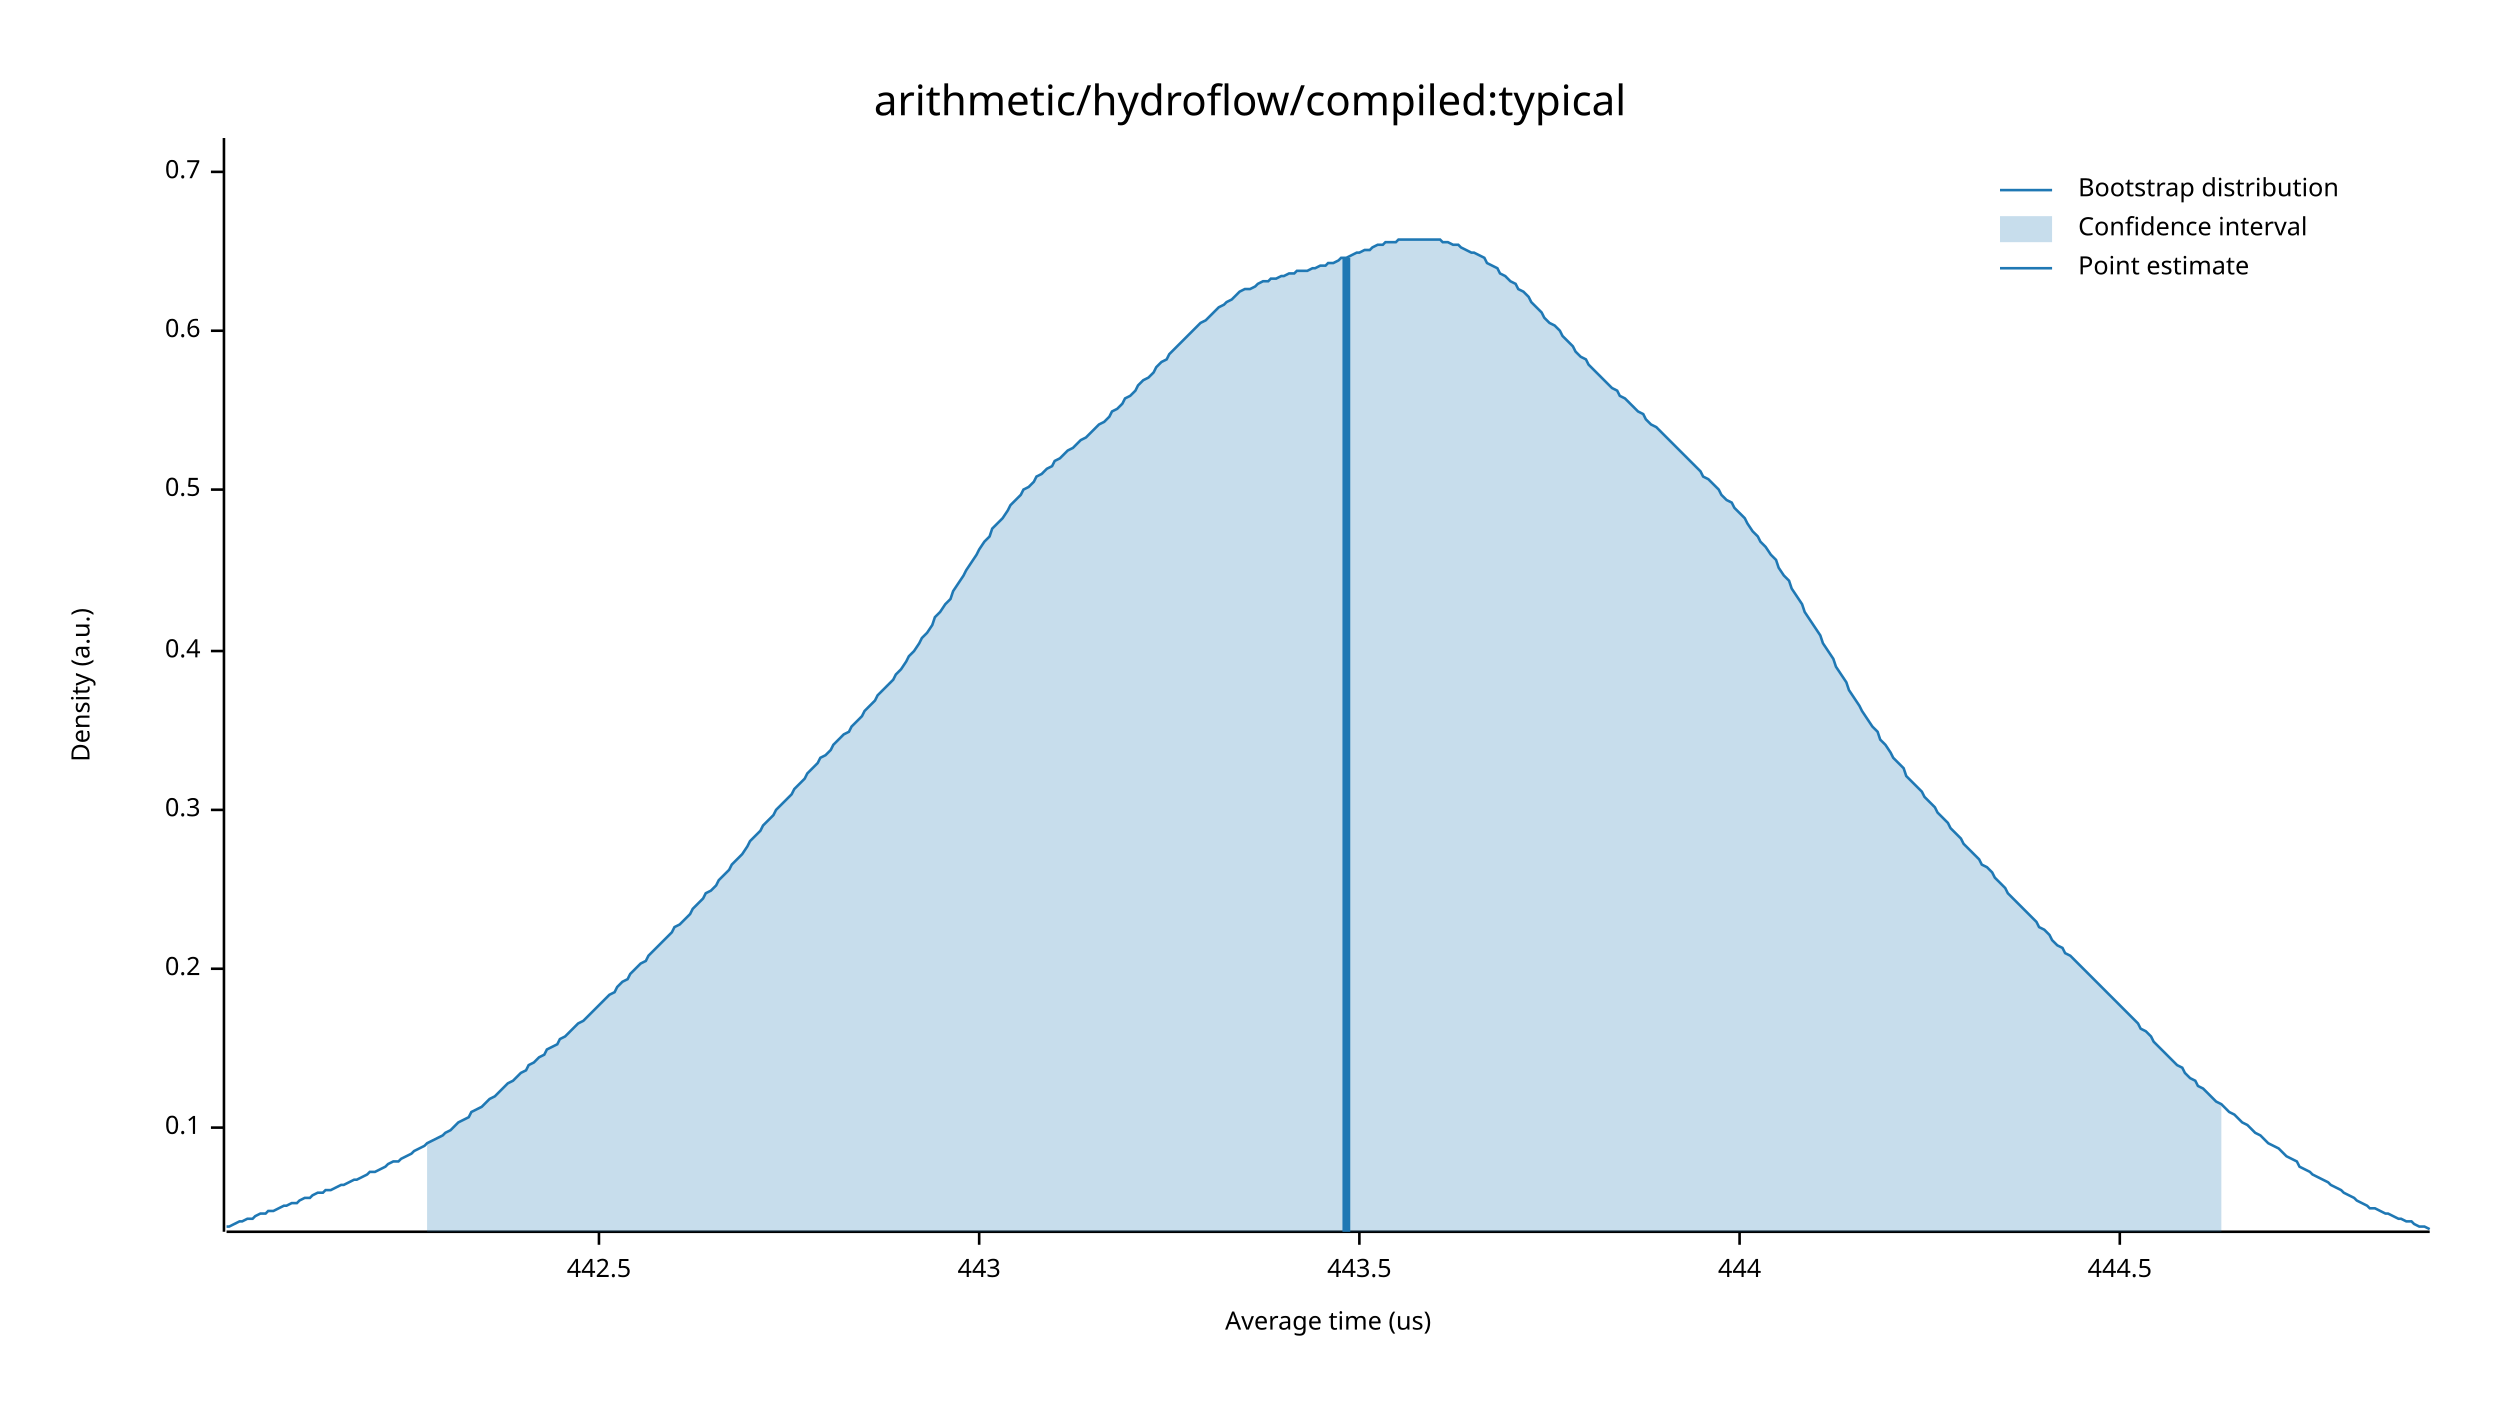
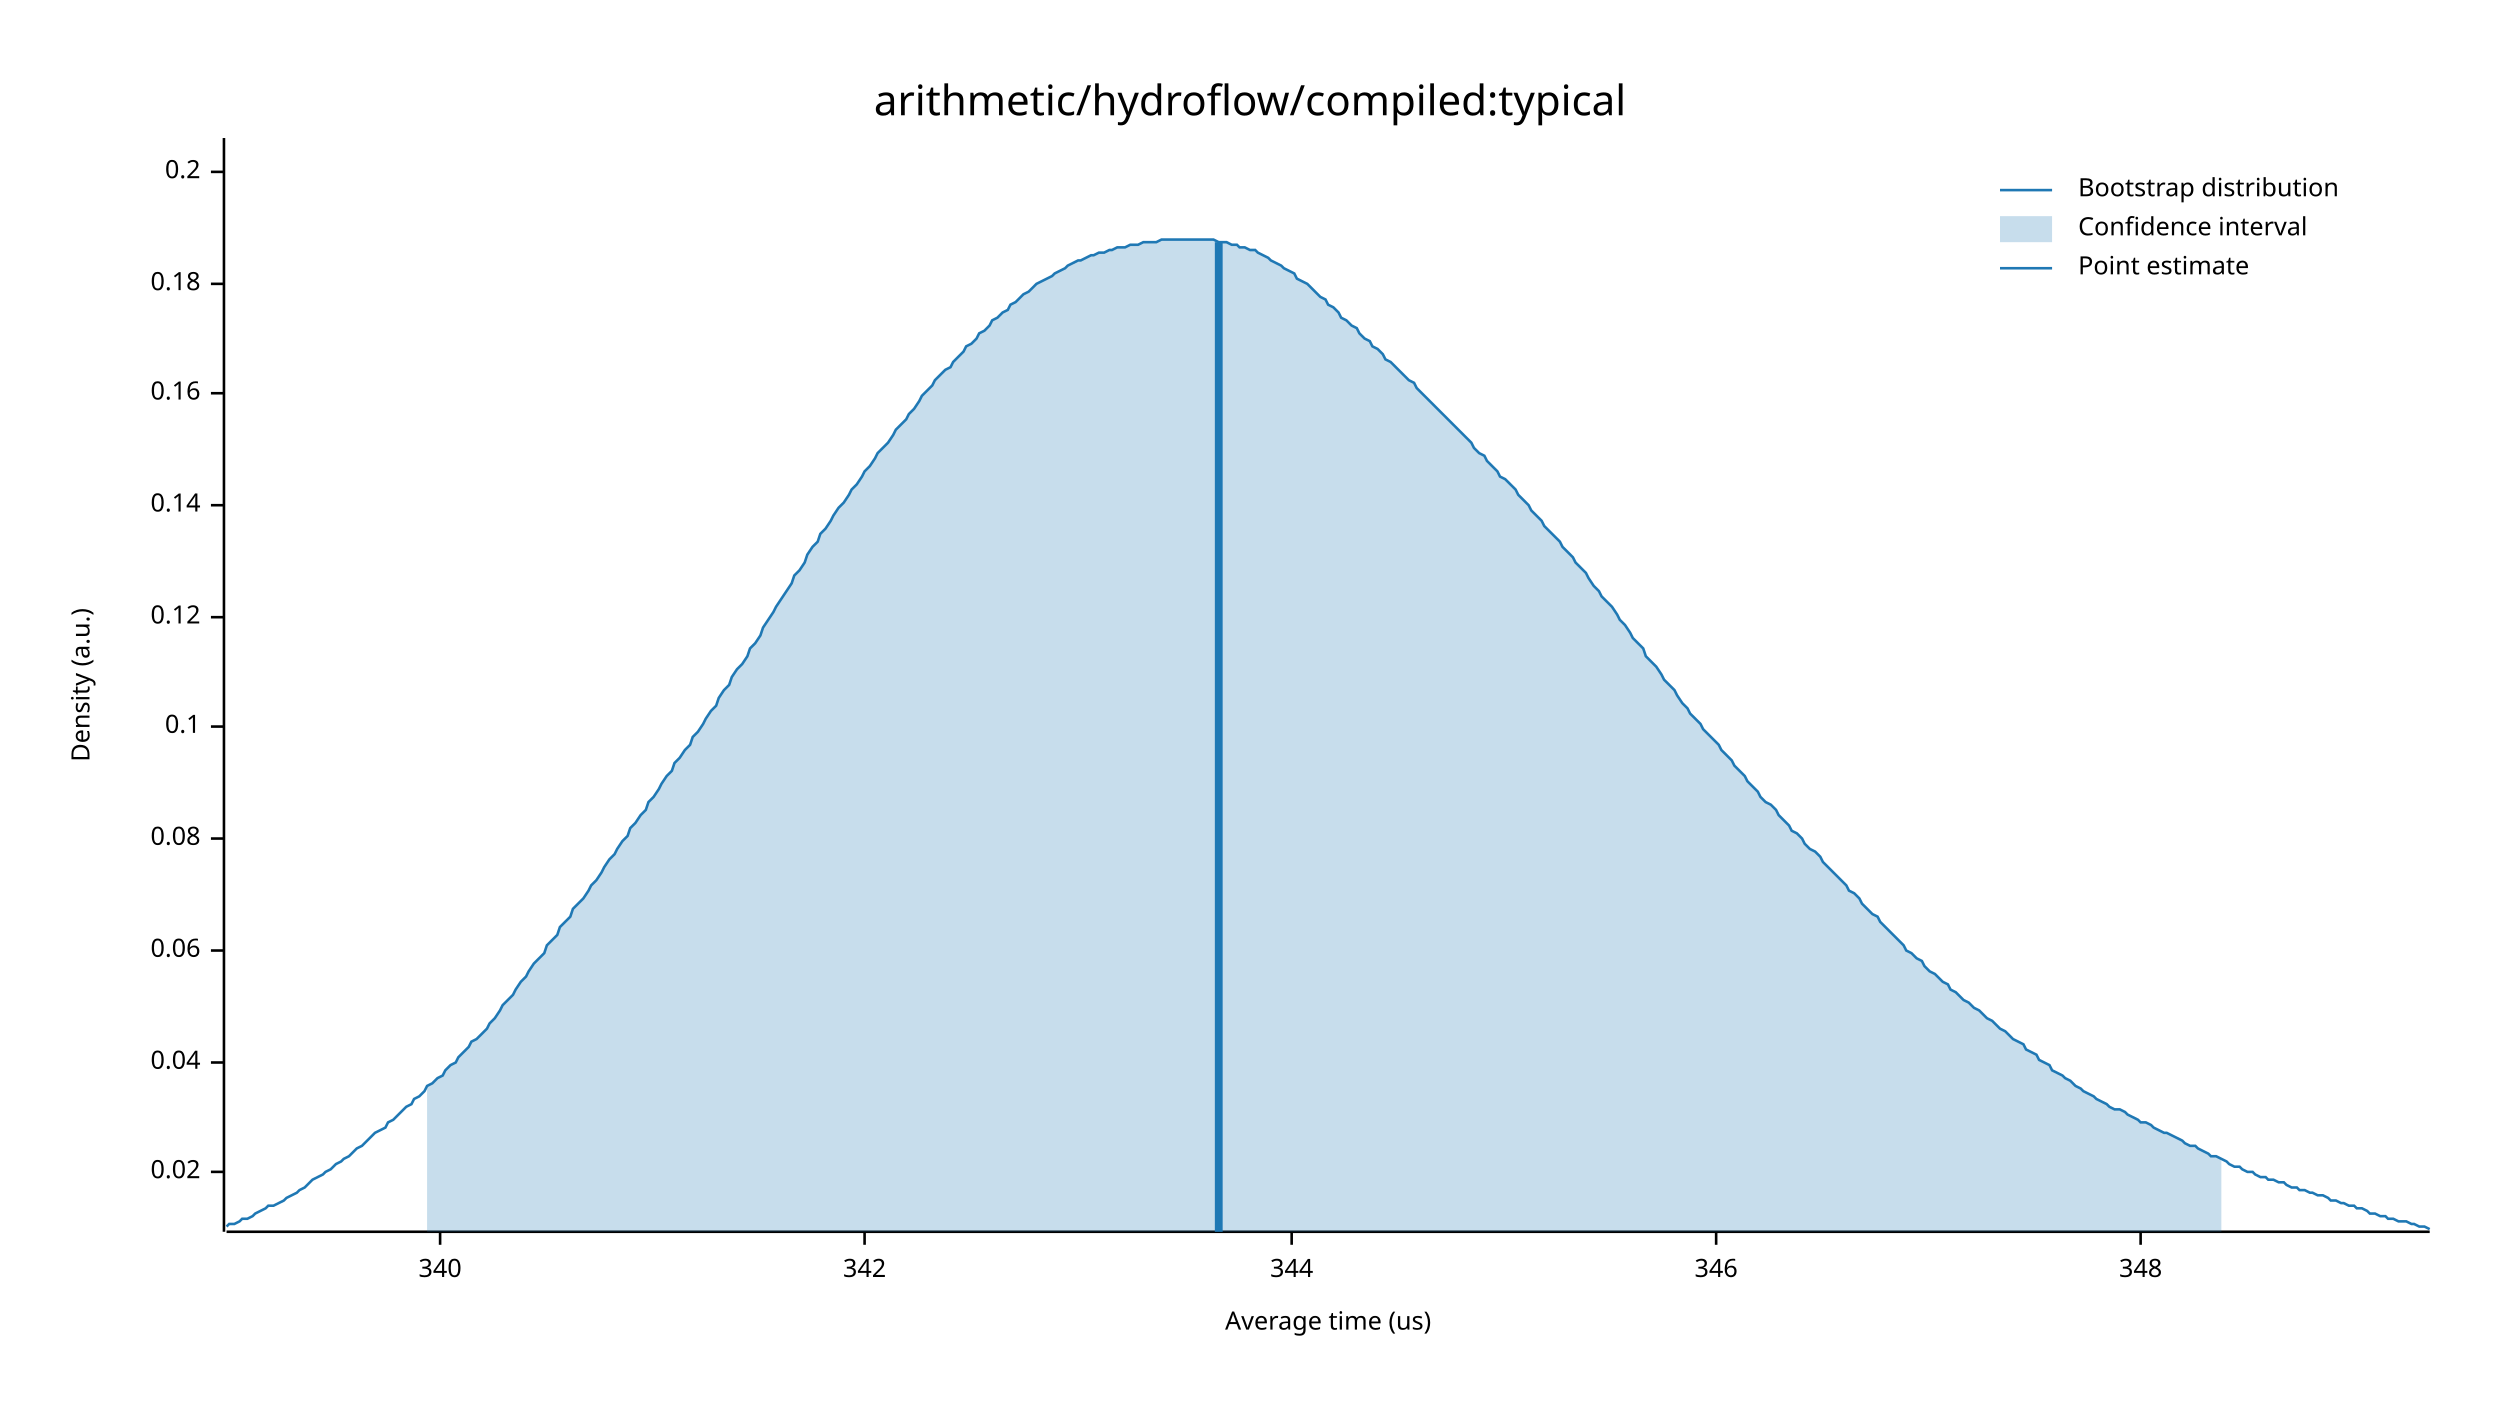
<svg xmlns="http://www.w3.org/2000/svg" width="960" height="540" viewBox="0 0 960 540">
  <text x="480" y="32" dy="0.76em" text-anchor="middle" font-family="sans-serif" font-size="16.129" opacity="1" fill="#000000">
arithmetic/hydroflow/compiled:typical
</text>
  <text x="27" y="263" dy="0.76em" text-anchor="middle" font-family="sans-serif" font-size="9.677" opacity="1" fill="#000000" transform="rotate(270, 27, 263)">
Density (a.u.)
</text>
  <text x="510" y="513" dy="-0.5ex" text-anchor="middle" font-family="sans-serif" font-size="9.677" opacity="1" fill="#000000">
Average time (us)
</text>
  <polyline fill="none" opacity="1" stroke="#000000" stroke-width="1" points="86,53 86,473 " />
-   <text x="77" y="433" dy="0.5ex" text-anchor="end" font-family="sans-serif" font-size="9.677" opacity="1" fill="#000000">
+   <text x="77" y="450" dy="0.5ex" text-anchor="end" font-family="sans-serif" font-size="9.677" opacity="1" fill="#000000">
+ 0.02
+ </text>
+   <polyline fill="none" opacity="1" stroke="#000000" stroke-width="1" points="81,450 86,450 " />
+   <text x="77" y="408" dy="0.5ex" text-anchor="end" font-family="sans-serif" font-size="9.677" opacity="1" fill="#000000">
+ 0.04
+ </text>
+   <polyline fill="none" opacity="1" stroke="#000000" stroke-width="1" points="81,408 86,408 " />
+   <text x="77" y="365" dy="0.5ex" text-anchor="end" font-family="sans-serif" font-size="9.677" opacity="1" fill="#000000">
+ 0.06
+ </text>
+   <polyline fill="none" opacity="1" stroke="#000000" stroke-width="1" points="81,365 86,365 " />
+   <text x="77" y="322" dy="0.5ex" text-anchor="end" font-family="sans-serif" font-size="9.677" opacity="1" fill="#000000">
+ 0.08
+ </text>
+   <polyline fill="none" opacity="1" stroke="#000000" stroke-width="1" points="81,322 86,322 " />
+   <text x="77" y="279" dy="0.5ex" text-anchor="end" font-family="sans-serif" font-size="9.677" opacity="1" fill="#000000">
0.1
</text>
-   <polyline fill="none" opacity="1" stroke="#000000" stroke-width="1" points="81,433 86,433 " />
-   <text x="77" y="372" dy="0.5ex" text-anchor="end" font-family="sans-serif" font-size="9.677" opacity="1" fill="#000000">
+   <polyline fill="none" opacity="1" stroke="#000000" stroke-width="1" points="81,279 86,279 " />
+   <text x="77" y="237" dy="0.5ex" text-anchor="end" font-family="sans-serif" font-size="9.677" opacity="1" fill="#000000">
+ 0.12
+ </text>
+   <polyline fill="none" opacity="1" stroke="#000000" stroke-width="1" points="81,237 86,237 " />
+   <text x="77" y="194" dy="0.5ex" text-anchor="end" font-family="sans-serif" font-size="9.677" opacity="1" fill="#000000">
+ 0.14
+ </text>
+   <polyline fill="none" opacity="1" stroke="#000000" stroke-width="1" points="81,194 86,194 " />
+   <text x="77" y="151" dy="0.5ex" text-anchor="end" font-family="sans-serif" font-size="9.677" opacity="1" fill="#000000">
+ 0.16
+ </text>
+   <polyline fill="none" opacity="1" stroke="#000000" stroke-width="1" points="81,151 86,151 " />
+   <text x="77" y="109" dy="0.5ex" text-anchor="end" font-family="sans-serif" font-size="9.677" opacity="1" fill="#000000">
+ 0.18
+ </text>
+   <polyline fill="none" opacity="1" stroke="#000000" stroke-width="1" points="81,109 86,109 " />
+   <text x="77" y="66" dy="0.5ex" text-anchor="end" font-family="sans-serif" font-size="9.677" opacity="1" fill="#000000">
0.2
- </text>
-   <polyline fill="none" opacity="1" stroke="#000000" stroke-width="1" points="81,372 86,372 " />
-   <text x="77" y="311" dy="0.5ex" text-anchor="end" font-family="sans-serif" font-size="9.677" opacity="1" fill="#000000">
- 0.3
- </text>
-   <polyline fill="none" opacity="1" stroke="#000000" stroke-width="1" points="81,311 86,311 " />
-   <text x="77" y="250" dy="0.5ex" text-anchor="end" font-family="sans-serif" font-size="9.677" opacity="1" fill="#000000">
- 0.4
- </text>
-   <polyline fill="none" opacity="1" stroke="#000000" stroke-width="1" points="81,250 86,250 " />
-   <text x="77" y="188" dy="0.5ex" text-anchor="end" font-family="sans-serif" font-size="9.677" opacity="1" fill="#000000">
- 0.5
- </text>
-   <polyline fill="none" opacity="1" stroke="#000000" stroke-width="1" points="81,188 86,188 " />
-   <text x="77" y="127" dy="0.5ex" text-anchor="end" font-family="sans-serif" font-size="9.677" opacity="1" fill="#000000">
- 0.6
- </text>
-   <polyline fill="none" opacity="1" stroke="#000000" stroke-width="1" points="81,127 86,127 " />
-   <text x="77" y="66" dy="0.5ex" text-anchor="end" font-family="sans-serif" font-size="9.677" opacity="1" fill="#000000">
- 0.7
</text>
  <polyline fill="none" opacity="1" stroke="#000000" stroke-width="1" points="81,66 86,66 " />
  <polyline fill="none" opacity="1" stroke="#000000" stroke-width="1" points="87,473 933,473 " />
-   <text x="230" y="483" dy="0.76em" text-anchor="middle" font-family="sans-serif" font-size="9.677" opacity="1" fill="#000000">
- 442.5
+   <text x="169" y="483" dy="0.76em" text-anchor="middle" font-family="sans-serif" font-size="9.677" opacity="1" fill="#000000">
+ 340
</text>
-   <polyline fill="none" opacity="1" stroke="#000000" stroke-width="1" points="230,473 230,478 " />
-   <text x="376" y="483" dy="0.76em" text-anchor="middle" font-family="sans-serif" font-size="9.677" opacity="1" fill="#000000">
- 443
+   <polyline fill="none" opacity="1" stroke="#000000" stroke-width="1" points="169,473 169,478 " />
+   <text x="332" y="483" dy="0.76em" text-anchor="middle" font-family="sans-serif" font-size="9.677" opacity="1" fill="#000000">
+ 342
</text>
-   <polyline fill="none" opacity="1" stroke="#000000" stroke-width="1" points="376,473 376,478 " />
-   <text x="522" y="483" dy="0.76em" text-anchor="middle" font-family="sans-serif" font-size="9.677" opacity="1" fill="#000000">
- 443.5
+   <polyline fill="none" opacity="1" stroke="#000000" stroke-width="1" points="332,473 332,478 " />
+   <text x="496" y="483" dy="0.76em" text-anchor="middle" font-family="sans-serif" font-size="9.677" opacity="1" fill="#000000">
+ 344
</text>
-   <polyline fill="none" opacity="1" stroke="#000000" stroke-width="1" points="522,473 522,478 " />
-   <text x="668" y="483" dy="0.76em" text-anchor="middle" font-family="sans-serif" font-size="9.677" opacity="1" fill="#000000">
- 444
+   <polyline fill="none" opacity="1" stroke="#000000" stroke-width="1" points="496,473 496,478 " />
+   <text x="659" y="483" dy="0.76em" text-anchor="middle" font-family="sans-serif" font-size="9.677" opacity="1" fill="#000000">
+ 346
</text>
-   <polyline fill="none" opacity="1" stroke="#000000" stroke-width="1" points="668,473 668,478 " />
-   <text x="814" y="483" dy="0.76em" text-anchor="middle" font-family="sans-serif" font-size="9.677" opacity="1" fill="#000000">
- 444.5
+   <polyline fill="none" opacity="1" stroke="#000000" stroke-width="1" points="659,473 659,478 " />
+   <text x="822" y="483" dy="0.76em" text-anchor="middle" font-family="sans-serif" font-size="9.677" opacity="1" fill="#000000">
+ 348
</text>
-   <polyline fill="none" opacity="1" stroke="#000000" stroke-width="1" points="814,473 814,478 " />
-   <polyline fill="none" opacity="1" stroke="#1F78B4" stroke-width="1" points="87,471 88,471 90,470 92,469 93,469 95,468 97,468 98,467 100,466 102,466 103,465 105,465 107,464 109,463 110,463 112,462 114,462 115,461 117,460 119,460 120,459 122,458 124,458 125,457 127,457 129,456 131,455 132,455 134,454 136,453 137,453 139,452 141,451 142,450 144,450 146,449 148,448 149,447 151,446 153,446 154,445 156,444 158,443 159,442 161,441 163,440 164,439 166,438 168,437 170,436 171,435 173,434 175,432 176,431 178,430 180,429 181,427 183,426 185,425 187,423 188,422 190,421 192,419 193,418 195,416 197,415 198,414 200,412 202,411 203,409 205,408 207,406 209,405 210,403 212,402 214,401 215,399 217,398 219,396 220,395 222,393 224,392 226,390 227,389 229,387 231,385 232,384 234,382 236,381 237,379 239,377 241,376 242,374 244,372 246,370 248,369 249,367 251,365 253,363 254,362 256,360 258,358 259,356 261,355 263,353 265,351 266,349 268,347 270,345 271,343 273,342 275,340 276,338 278,336 280,334 281,332 283,330 285,328 287,325 288,323 290,321 292,319 293,317 295,315 297,313 298,311 300,309 302,307 304,305 305,303 307,301 309,299 310,297 312,295 314,293 315,291 317,290 319,288 320,286 322,284 324,282 326,281 327,279 329,277 331,275 332,273 334,271 336,269 337,267 339,265 341,263 343,261 344,259 346,257 348,254 349,252 351,250 353,247 354,245 356,243 358,240 359,237 361,235 363,232 365,230 366,227 368,224 370,221 371,219 373,216 375,213 376,211 378,208 380,206 381,203 383,201 385,199 387,196 388,194 390,192 392,190 393,188 395,187 397,185 398,183 400,182 402,180 404,179 405,177 407,176 409,174 410,173 412,172 414,170 415,169 417,168 419,166 420,165 422,163 424,162 426,160 427,158 429,157 431,155 432,153 434,152 436,150 437,148 439,146 441,145 443,143 444,141 446,139 448,138 449,136 451,134 453,132 454,131 456,129 458,127 459,126 461,124 463,123 465,121 466,120 468,118 470,117 471,116 473,115 475,113 476,112 478,111 480,111 482,110 483,109 485,108 487,108 488,107 490,107 492,106 493,106 495,105 497,105 498,104 500,104 502,104 504,103 505,103 507,102 509,102 510,101 512,101 514,100 515,99 517,99 519,98 521,97 522,97 524,96 526,96 527,95 529,94 531,94 532,93 534,93 536,93 537,92 539,92 541,92 543,92 544,92 546,92 548,92 549,92 551,92 553,92 554,93 556,93 558,94 560,94 561,95 563,96 565,97 566,97 568,98 570,99 571,101 573,102 575,103 576,105 578,106 580,108 582,109 583,111 585,112 587,114 588,116 590,118 592,120 593,122 595,124 597,125 599,127 600,129 602,131 604,133 605,135 607,137 609,138 610,140 612,142 614,144 615,145 617,147 619,149 621,150 622,152 624,153 626,155 627,156 629,158 631,159 632,161 634,163 636,164 638,166 639,167 641,169 643,171 644,172 646,174 648,176 649,177 651,179 653,181 654,183 656,184 658,186 660,188 661,190 663,192 665,193 666,195 668,197 670,199 671,201 673,204 675,206 676,208 678,210 680,213 682,215 683,218 685,221 687,223 688,226 690,229 692,232 693,235 695,238 697,241 699,244 700,247 702,250 704,253 705,256 707,259 709,262 710,265 712,268 714,271 715,273 717,276 719,279 721,281 722,284 724,286 726,289 727,291 729,293 731,295 732,298 734,300 736,302 738,304 739,306 741,308 743,310 744,312 746,314 748,316 749,318 751,320 753,322 754,324 756,326 758,328 760,330 761,332 763,333 765,335 766,337 768,339 770,341 771,343 773,345 775,347 777,349 778,350 780,352 782,354 783,356 785,357 787,359 788,361 790,363 792,364 793,366 795,367 797,369 799,371 800,372 802,374 804,376 805,377 807,379 809,381 810,382 812,384 814,386 816,388 817,389 819,391 821,393 822,395 824,396 826,398 827,400 829,402 831,404 832,405 834,407 836,409 838,410 839,412 841,414 843,415 844,417 846,418 848,420 849,421 851,423 853,424 855,426 856,427 858,428 860,430 861,431 863,432 865,434 866,435 868,436 870,438 871,439 873,440 875,441 877,443 878,444 880,445 882,446 883,448 885,449 887,450 888,451 890,452 892,453 894,454 895,455 897,456 899,457 900,458 902,459 904,460 905,461 907,462 909,463 910,464 912,464 914,465 916,466 917,466 919,467 921,468 922,468 924,469 926,469 927,470 929,471 931,471 933,472 " />
-   <polygon opacity="0.25" fill="#1F78B4" points="164,439 166,438 168,437 170,436 171,435 173,434 175,432 176,431 178,430 180,429 181,427 183,426 185,425 187,423 188,422 190,421 192,419 193,418 195,416 197,415 198,414 200,412 202,411 203,409 205,408 207,406 209,405 210,403 212,402 214,401 215,399 217,398 219,396 220,395 222,393 224,392 226,390 227,389 229,387 231,385 232,384 234,382 236,381 237,379 239,377 241,376 242,374 244,372 246,370 248,369 249,367 251,365 253,363 254,362 256,360 258,358 259,356 261,355 263,353 265,351 266,349 268,347 270,345 271,343 273,342 275,340 276,338 278,336 280,334 281,332 283,330 285,328 287,325 288,323 290,321 292,319 293,317 295,315 297,313 298,311 300,309 302,307 304,305 305,303 307,301 309,299 310,297 312,295 314,293 315,291 317,290 319,288 320,286 322,284 324,282 326,281 327,279 329,277 331,275 332,273 334,271 336,269 337,267 339,265 341,263 343,261 344,259 346,257 348,254 349,252 351,250 353,247 354,245 356,243 358,240 359,237 361,235 363,232 365,230 366,227 368,224 370,221 371,219 373,216 375,213 376,211 378,208 380,206 381,203 383,201 385,199 387,196 388,194 390,192 392,190 393,188 395,187 397,185 398,183 400,182 402,180 404,179 405,177 407,176 409,174 410,173 412,172 414,170 415,169 417,168 419,166 420,165 422,163 424,162 426,160 427,158 429,157 431,155 432,153 434,152 436,150 437,148 439,146 441,145 443,143 444,141 446,139 448,138 449,136 451,134 453,132 454,131 456,129 458,127 459,126 461,124 463,123 465,121 466,120 468,118 470,117 471,116 473,115 475,113 476,112 478,111 480,111 482,110 483,109 485,108 487,108 488,107 490,107 492,106 493,106 495,105 497,105 498,104 500,104 502,104 504,103 505,103 507,102 509,102 510,101 512,101 514,100 515,99 517,99 519,98 521,97 522,97 524,96 526,96 527,95 529,94 531,94 532,93 534,93 536,93 537,92 539,92 541,92 543,92 544,92 546,92 548,92 549,92 551,92 553,92 554,93 556,93 558,94 560,94 561,95 563,96 565,97 566,97 568,98 570,99 571,101 573,102 575,103 576,105 578,106 580,108 582,109 583,111 585,112 587,114 588,116 590,118 592,120 593,122 595,124 597,125 599,127 600,129 602,131 604,133 605,135 607,137 609,138 610,140 612,142 614,144 615,145 617,147 619,149 621,150 622,152 624,153 626,155 627,156 629,158 631,159 632,161 634,163 636,164 638,166 639,167 641,169 643,171 644,172 646,174 648,176 649,177 651,179 653,181 654,183 656,184 658,186 660,188 661,190 663,192 665,193 666,195 668,197 670,199 671,201 673,204 675,206 676,208 678,210 680,213 682,215 683,218 685,221 687,223 688,226 690,229 692,232 693,235 695,238 697,241 699,244 700,247 702,250 704,253 705,256 707,259 709,262 710,265 712,268 714,271 715,273 717,276 719,279 721,281 722,284 724,286 726,289 727,291 729,293 731,295 732,298 734,300 736,302 738,304 739,306 741,308 743,310 744,312 746,314 748,316 749,318 751,320 753,322 754,324 756,326 758,328 760,330 761,332 763,333 765,335 766,337 768,339 770,341 771,343 773,345 775,347 777,349 778,350 780,352 782,354 783,356 785,357 787,359 788,361 790,363 792,364 793,366 795,367 797,369 799,371 800,372 802,374 804,376 805,377 807,379 809,381 810,382 812,384 814,386 816,388 817,389 819,391 821,393 822,395 824,396 826,398 827,400 829,402 831,404 832,405 834,407 836,409 838,410 839,412 841,414 843,415 844,417 846,418 848,420 849,421 851,423 853,424 853,473 164,473 " />
-   <polyline fill="none" opacity="1" stroke="#1F78B4" stroke-width="3" points="517,473 517,99 " />
+   <polyline fill="none" opacity="1" stroke="#000000" stroke-width="1" points="822,473 822,478 " />
+   <polyline fill="none" opacity="1" stroke="#1F78B4" stroke-width="1" points="87,471 88,470 90,470 92,469 93,468 95,468 97,467 98,466 100,465 102,464 103,463 105,463 107,462 109,461 110,460 112,459 114,458 115,457 117,456 119,454 120,453 122,452 124,451 125,450 127,449 129,447 131,446 132,445 134,444 136,442 137,441 139,440 141,438 142,437 144,435 146,434 148,433 149,431 151,430 153,428 154,427 156,425 158,424 159,422 161,421 163,419 164,417 166,416 168,414 170,413 171,411 173,409 175,408 176,406 178,404 180,402 181,400 183,399 185,397 187,395 188,393 190,391 192,388 193,386 195,384 197,382 198,380 200,377 202,375 203,373 205,370 207,368 209,366 210,363 212,361 214,359 215,356 217,354 219,352 220,349 222,347 224,345 226,342 227,340 229,338 231,335 232,333 234,330 236,328 237,326 239,323 241,321 242,318 244,316 246,313 248,311 249,308 251,306 253,303 254,301 256,298 258,296 259,293 261,291 263,288 265,286 266,283 268,281 270,278 271,276 273,273 275,271 276,268 278,265 280,263 281,260 283,257 285,255 287,252 288,249 290,247 292,244 293,241 295,238 297,235 298,233 300,230 302,227 304,224 305,221 307,219 309,216 310,213 312,210 314,208 315,205 317,203 319,200 320,198 322,195 324,193 326,190 327,188 329,186 331,183 332,181 334,179 336,176 337,174 339,172 341,170 343,167 344,165 346,163 348,161 349,159 351,157 353,154 354,152 356,150 358,148 359,146 361,144 363,142 365,141 366,139 368,137 370,135 371,133 373,132 375,130 376,128 378,127 380,125 381,123 383,122 385,120 387,119 388,117 390,116 392,114 393,113 395,112 397,110 398,109 400,108 402,107 404,106 405,105 407,104 409,103 410,102 412,101 414,100 415,100 417,99 419,98 420,98 422,97 424,97 426,96 427,96 429,95 431,95 432,95 434,94 436,94 437,94 439,93 441,93 443,93 444,93 446,92 448,92 449,92 451,92 453,92 454,92 456,92 458,92 459,92 461,92 463,92 465,92 466,92 468,93 470,93 471,93 473,94 475,94 476,95 478,95 480,96 482,96 483,97 485,98 487,99 488,100 490,101 492,102 493,103 495,104 497,105 498,107 500,108 502,109 504,111 505,112 507,114 509,115 510,117 512,118 514,120 515,122 517,123 519,125 521,126 522,128 524,130 526,131 527,133 529,134 531,136 532,138 534,139 536,141 537,142 539,144 541,146 543,147 544,149 546,151 548,153 549,154 551,156 553,158 554,159 556,161 558,163 560,165 561,166 563,168 565,170 566,172 568,174 570,175 571,177 573,179 575,181 576,183 578,184 580,186 582,188 583,190 585,192 587,194 588,196 590,198 592,200 593,202 595,204 597,206 599,208 600,210 602,212 604,214 605,216 607,218 609,220 610,222 612,225 614,227 615,229 617,231 619,233 621,236 622,238 624,240 626,243 627,245 629,247 631,249 632,252 634,254 636,256 638,259 639,261 641,263 643,265 644,267 646,270 648,272 649,274 651,276 653,278 654,280 656,282 658,284 660,286 661,288 663,290 665,292 666,294 668,296 670,298 671,300 673,302 675,304 676,306 678,308 680,309 682,311 683,313 685,315 687,317 688,319 690,320 692,322 693,324 695,326 697,327 699,329 700,331 702,333 704,335 705,336 707,338 709,340 710,342 712,343 714,345 715,347 717,349 719,351 721,352 722,354 724,356 726,358 727,359 729,361 731,363 732,365 734,366 736,368 738,369 739,371 741,373 743,374 744,375 746,377 748,378 749,380 751,381 753,383 754,384 756,385 758,387 760,388 761,389 763,391 765,392 766,393 768,395 770,396 771,397 773,399 775,400 777,401 778,403 780,404 782,405 783,407 785,408 787,409 788,411 790,412 792,413 793,414 795,415 797,417 799,418 800,419 802,420 804,421 805,422 807,423 809,424 810,425 812,426 814,426 816,427 817,428 819,429 821,430 822,431 824,431 826,432 827,433 829,434 831,435 832,435 834,436 836,437 838,438 839,439 841,440 843,440 844,441 846,442 848,443 849,444 851,444 853,445 855,446 856,447 858,448 860,448 861,449 863,450 865,450 866,451 868,452 870,452 871,453 873,453 875,454 877,454 878,455 880,456 882,456 883,457 885,457 887,458 888,458 890,459 892,459 894,460 895,461 897,461 899,462 900,462 902,463 904,463 905,464 907,464 909,465 910,466 912,466 914,467 916,467 917,468 919,468 921,469 922,469 924,469 926,470 927,470 929,471 931,471 933,472 " />
+   <polygon opacity="0.25" fill="#1F78B4" points="164,417 166,416 168,414 170,413 171,411 173,409 175,408 176,406 178,404 180,402 181,400 183,399 185,397 187,395 188,393 190,391 192,388 193,386 195,384 197,382 198,380 200,377 202,375 203,373 205,370 207,368 209,366 210,363 212,361 214,359 215,356 217,354 219,352 220,349 222,347 224,345 226,342 227,340 229,338 231,335 232,333 234,330 236,328 237,326 239,323 241,321 242,318 244,316 246,313 248,311 249,308 251,306 253,303 254,301 256,298 258,296 259,293 261,291 263,288 265,286 266,283 268,281 270,278 271,276 273,273 275,271 276,268 278,265 280,263 281,260 283,257 285,255 287,252 288,249 290,247 292,244 293,241 295,238 297,235 298,233 300,230 302,227 304,224 305,221 307,219 309,216 310,213 312,210 314,208 315,205 317,203 319,200 320,198 322,195 324,193 326,190 327,188 329,186 331,183 332,181 334,179 336,176 337,174 339,172 341,170 343,167 344,165 346,163 348,161 349,159 351,157 353,154 354,152 356,150 358,148 359,146 361,144 363,142 365,141 366,139 368,137 370,135 371,133 373,132 375,130 376,128 378,127 380,125 381,123 383,122 385,120 387,119 388,117 390,116 392,114 393,113 395,112 397,110 398,109 400,108 402,107 404,106 405,105 407,104 409,103 410,102 412,101 414,100 415,100 417,99 419,98 420,98 422,97 424,97 426,96 427,96 429,95 431,95 432,95 434,94 436,94 437,94 439,93 441,93 443,93 444,93 446,92 448,92 449,92 451,92 453,92 454,92 456,92 458,92 459,92 461,92 463,92 465,92 466,92 468,93 470,93 471,93 473,94 475,94 476,95 478,95 480,96 482,96 483,97 485,98 487,99 488,100 490,101 492,102 493,103 495,104 497,105 498,107 500,108 502,109 504,111 505,112 507,114 509,115 510,117 512,118 514,120 515,122 517,123 519,125 521,126 522,128 524,130 526,131 527,133 529,134 531,136 532,138 534,139 536,141 537,142 539,144 541,146 543,147 544,149 546,151 548,153 549,154 551,156 553,158 554,159 556,161 558,163 560,165 561,166 563,168 565,170 566,172 568,174 570,175 571,177 573,179 575,181 576,183 578,184 580,186 582,188 583,190 585,192 587,194 588,196 590,198 592,200 593,202 595,204 597,206 599,208 600,210 602,212 604,214 605,216 607,218 609,220 610,222 612,225 614,227 615,229 617,231 619,233 621,236 622,238 624,240 626,243 627,245 629,247 631,249 632,252 634,254 636,256 638,259 639,261 641,263 643,265 644,267 646,270 648,272 649,274 651,276 653,278 654,280 656,282 658,284 660,286 661,288 663,290 665,292 666,294 668,296 670,298 671,300 673,302 675,304 676,306 678,308 680,309 682,311 683,313 685,315 687,317 688,319 690,320 692,322 693,324 695,326 697,327 699,329 700,331 702,333 704,335 705,336 707,338 709,340 710,342 712,343 714,345 715,347 717,349 719,351 721,352 722,354 724,356 726,358 727,359 729,361 731,363 732,365 734,366 736,368 738,369 739,371 741,373 743,374 744,375 746,377 748,378 749,380 751,381 753,383 754,384 756,385 758,387 760,388 761,389 763,391 765,392 766,393 768,395 770,396 771,397 773,399 775,400 777,401 778,403 780,404 782,405 783,407 785,408 787,409 788,411 790,412 792,413 793,414 795,415 797,417 799,418 800,419 802,420 804,421 805,422 807,423 809,424 810,425 812,426 814,426 816,427 817,428 819,429 821,430 822,431 824,431 826,432 827,433 829,434 831,435 832,435 834,436 836,437 838,438 839,439 841,440 843,440 844,441 846,442 848,443 849,444 851,444 853,445 853,473 164,473 " />
+   <polyline fill="none" opacity="1" stroke="#1F78B4" stroke-width="3" points="468,473 468,93 " />
  <text x="798" y="68" dy="0.76em" text-anchor="start" font-family="sans-serif" font-size="9.677" opacity="1" fill="#000000">
Bootstrap distribution
</text>
  <text x="798" y="83" dy="0.76em" text-anchor="start" font-family="sans-serif" font-size="9.677" opacity="1" fill="#000000">
Confidence interval
</text>
  <text x="798" y="98" dy="0.76em" text-anchor="start" font-family="sans-serif" font-size="9.677" opacity="1" fill="#000000">
Point estimate
</text>
  <polyline fill="none" opacity="1" stroke="#1F78B4" stroke-width="1" points="768,73 788,73 " />
  <rect x="768" y="83" width="20" height="10" opacity="0.25" fill="#1F78B4" stroke="none" />
  <polyline fill="none" opacity="1" stroke="#1F78B4" stroke-width="1" points="768,103 788,103 " />
</svg>
